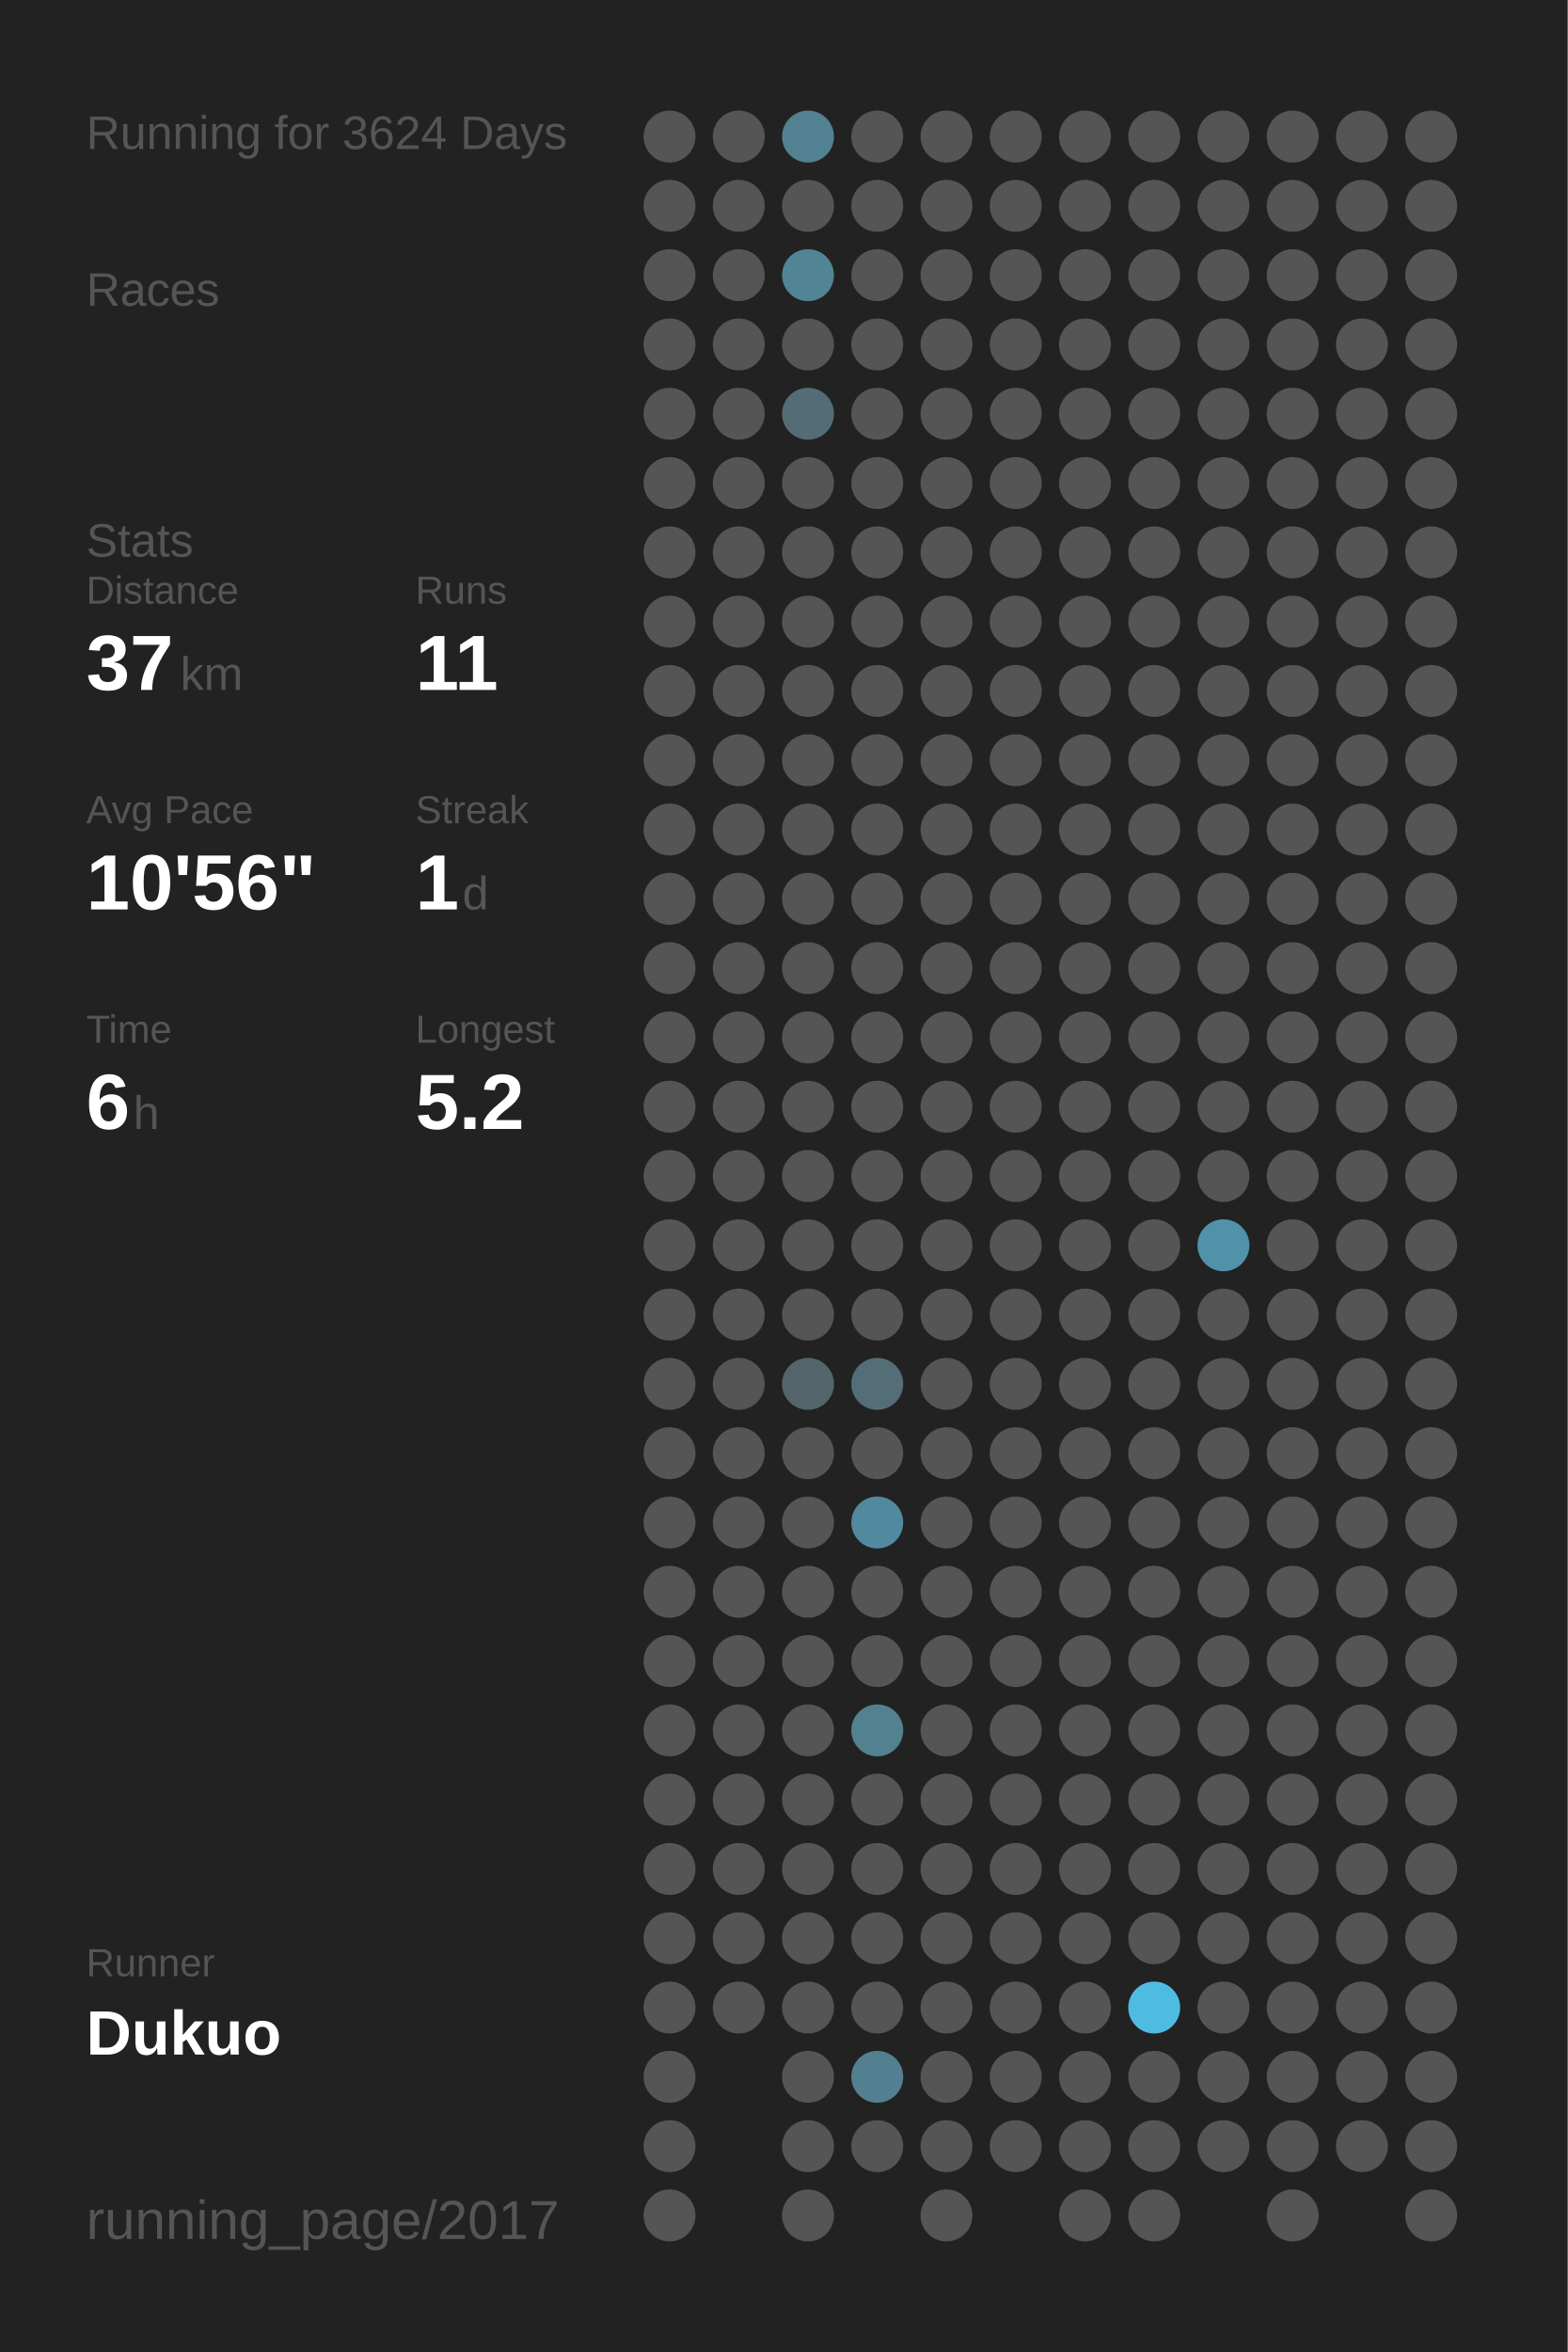
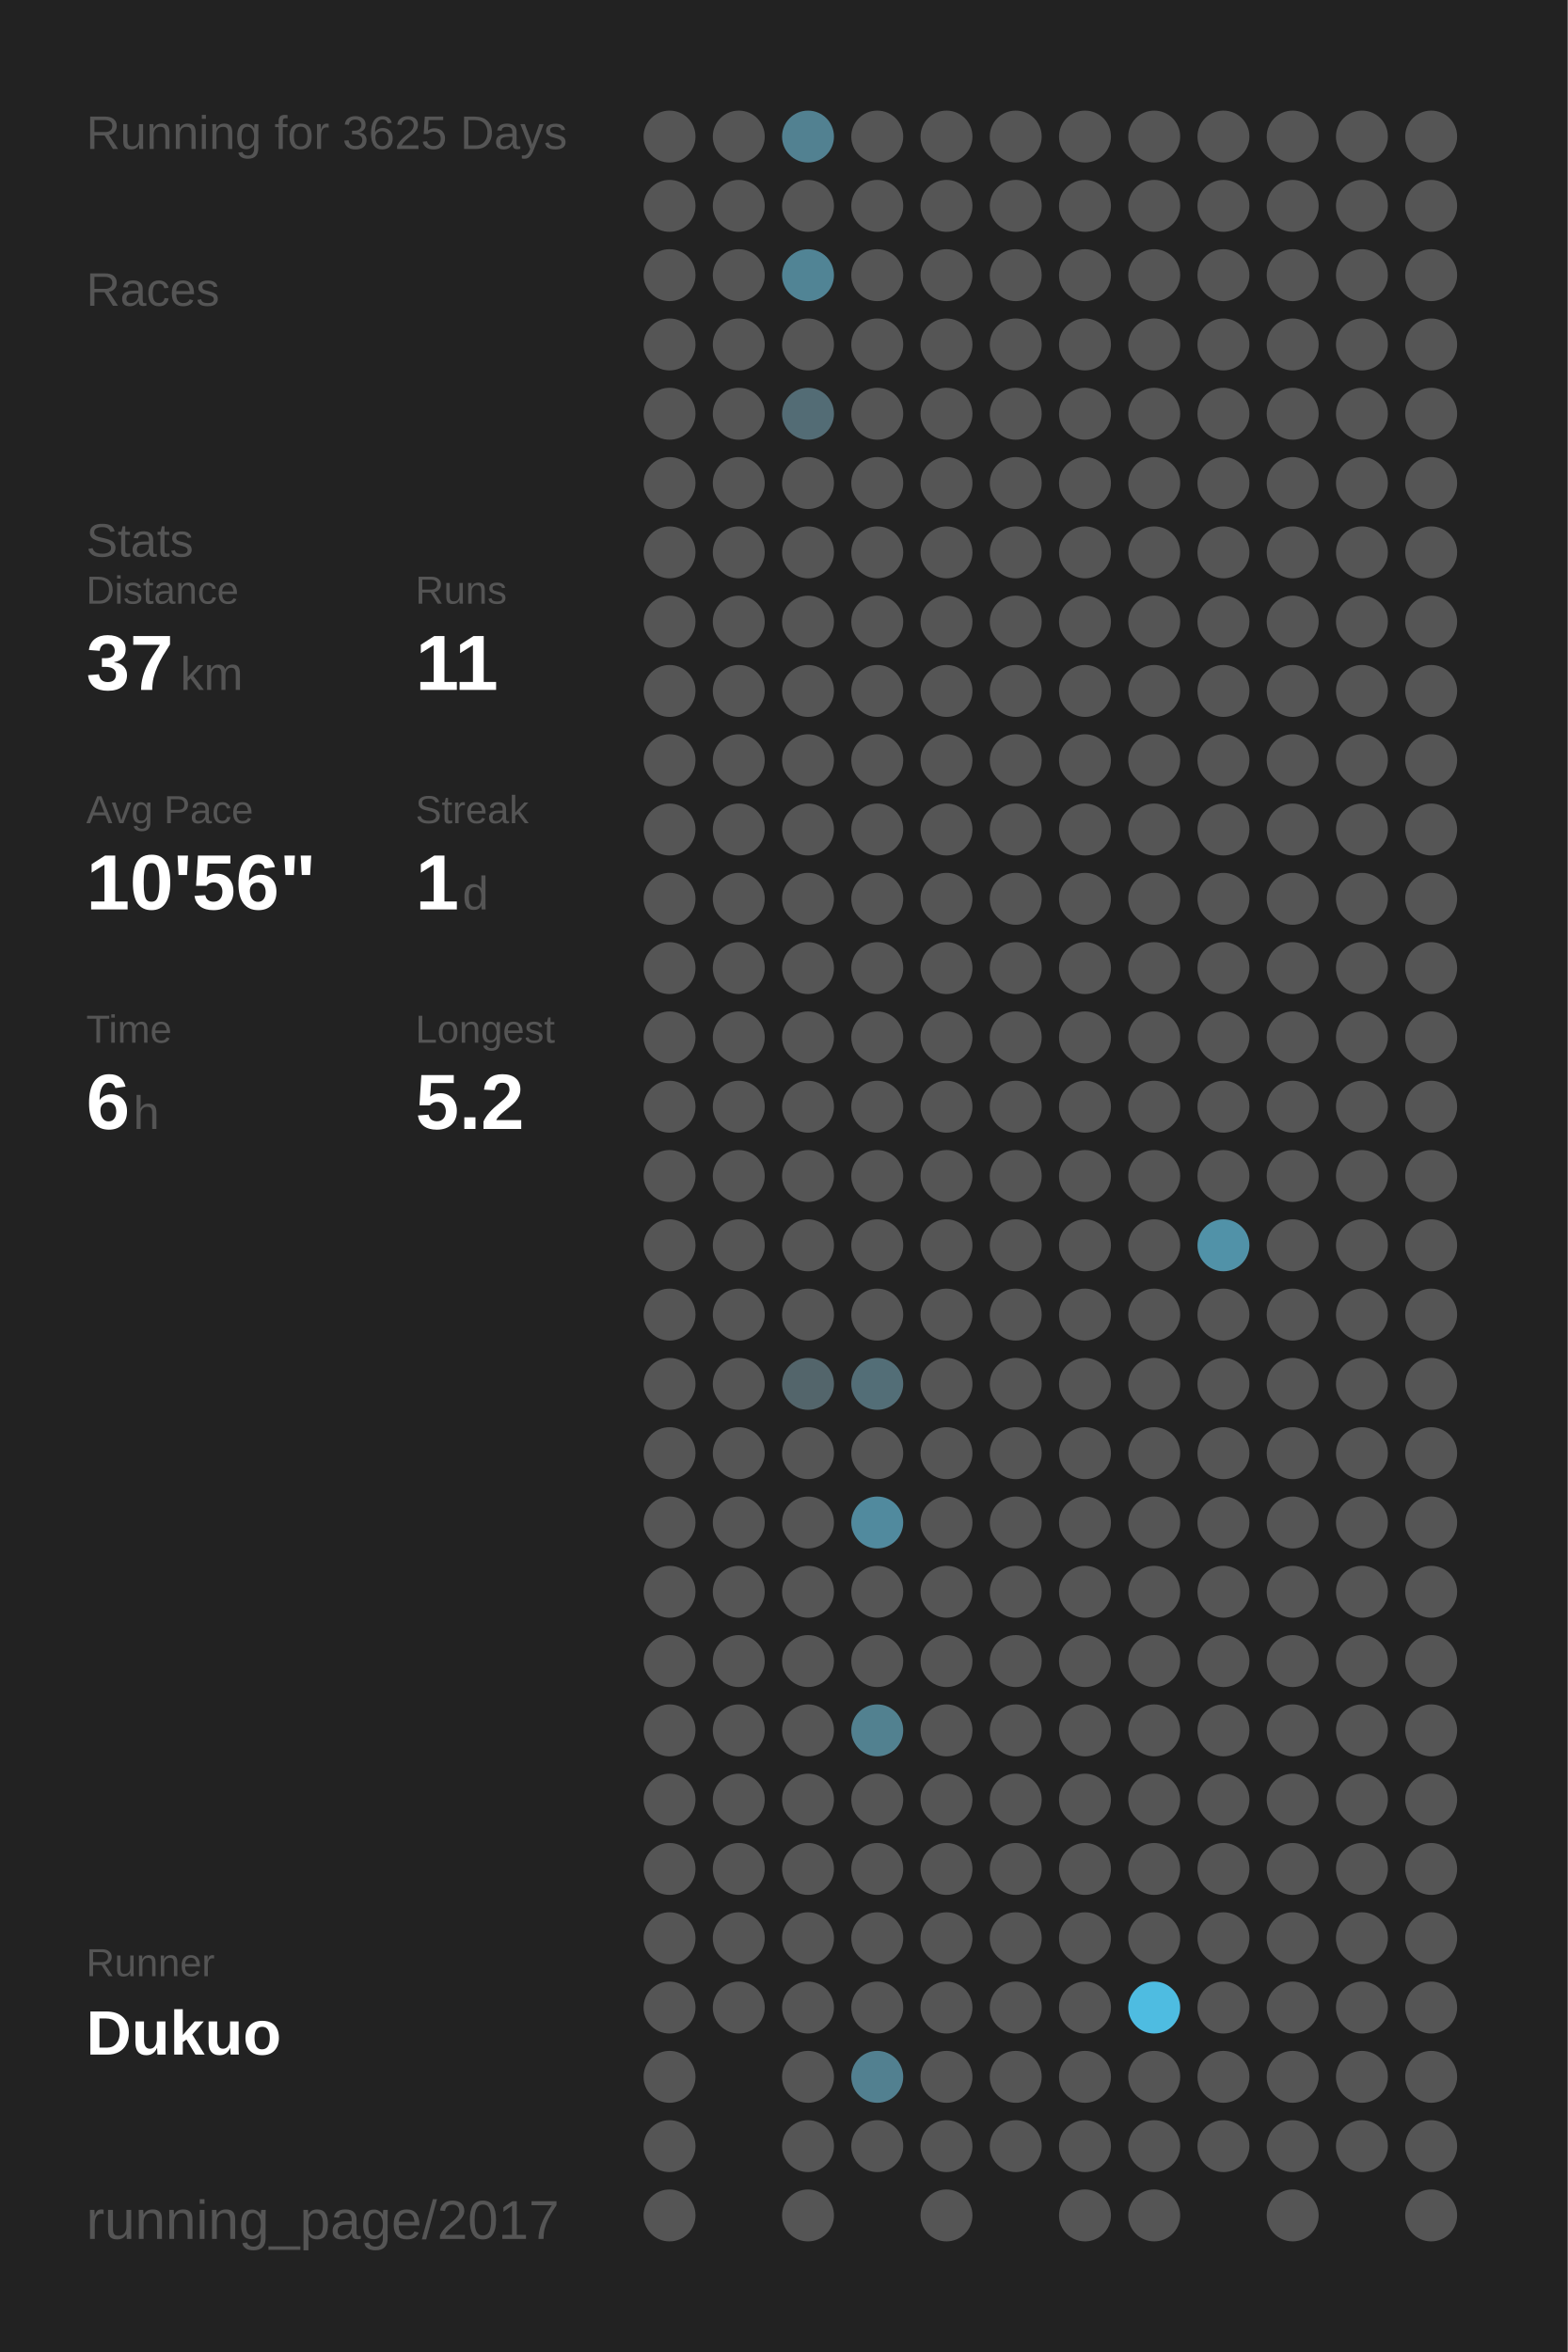
<svg xmlns="http://www.w3.org/2000/svg" baseProfile="full" height="300mm" version="1.1" viewBox="0,0,200,300" width="200mm">
  <defs />
  <rect fill="#222222" height="300" width="200" x="0" y="0" />
-   <text fill="#555555" style="font-size:6px; font-family:Arial;" x="11" y="19">Running for 3624 Days</text>
+   <text fill="#555555" style="font-size:6px; font-family:Arial;" x="11" y="19">Running for 3625 Days</text>
  <text fill="#555555" style="font-size:6px; font-family:Arial;" x="11" y="39">Races</text>
  <text fill="#555555" style="font-size:6px; font-family:Arial;" x="11" y="71">Stats</text>
  <text fill="#555555" style="font-size:5px; font-family:Arial;" x="11" y="77">Distance</text>
  <text fill="#FFFFFF" style="font-size:10px; font-family:Arial; font-weight:bold;" x="11" y="88">37</text>
  <text fill="#555555" style="font-size:6px; font-family:Arial;" x="23" y="88">km</text>
  <text fill="#555555" style="font-size:5px; font-family:Arial;" x="53" y="77">Runs</text>
  <text fill="#FFFFFF" style="font-size:10px; font-family:Arial; font-weight:bold;" x="53" y="88">11</text>
  <text fill="#555555" style="font-size:5px; font-family:Arial;" x="11" y="105">Avg Pace</text>
  <text fill="#FFFFFF" style="font-size:10px; font-family:Arial; font-weight:bold;" x="11" y="116">10'56"</text>
  <text fill="#555555" style="font-size:5px; font-family:Arial;" x="53" y="105">Streak</text>
  <text fill="#FFFFFF" style="font-size:10px; font-family:Arial; font-weight:bold;" x="53" y="116">1</text>
  <text fill="#555555" style="font-size:6px; font-family:Arial;" x="59" y="116">d</text>
  <text fill="#555555" style="font-size:5px; font-family:Arial;" x="11" y="133">Time</text>
  <text fill="#FFFFFF" style="font-size:10px; font-family:Arial; font-weight:bold;" x="11" y="144">6</text>
  <text fill="#555555" style="font-size:6px; font-family:Arial;" x="17" y="144">h</text>
  <text fill="#555555" style="font-size:5px; font-family:Arial;" x="53" y="133">Longest</text>
  <text fill="#FFFFFF" style="font-size:10px; font-family:Arial; font-weight:bold;" x="53" y="144">5.2</text>
  <text fill="#555555" style="font-size:5px; font-family:Arial;" x="11" y="252.065">Runner</text>
  <text fill="#FFFFFF" style="font-size:8px; font-family:Arial; font-weight:bold;" x="11" y="262.065">Dukuo</text>
  <text fill="#555555" style="font-size:7px; font-family:Arial;" x="11" y="285.581">running_page/2017</text>
  <circle cx="85.417" cy="17.419" fill="#555555" r="3.312" />
  <circle cx="85.417" cy="26.258" fill="#555555" r="3.312" />
  <circle cx="85.417" cy="35.097" fill="#555555" r="3.312" />
  <circle cx="85.417" cy="43.935" fill="#555555" r="3.312" />
  <circle cx="85.417" cy="52.774" fill="#555555" r="3.312" />
  <circle cx="85.417" cy="61.613" fill="#555555" r="3.312" />
  <circle cx="85.417" cy="70.452" fill="#555555" r="3.312" />
  <circle cx="85.417" cy="79.29" fill="#555555" r="3.312" />
  <circle cx="85.417" cy="88.129" fill="#555555" r="3.312" />
  <circle cx="85.417" cy="96.968" fill="#555555" r="3.312" />
  <circle cx="85.417" cy="105.806" fill="#555555" r="3.312" />
  <circle cx="85.417" cy="114.645" fill="#555555" r="3.312" />
  <circle cx="85.417" cy="123.484" fill="#555555" r="3.312" />
  <circle cx="85.417" cy="132.323" fill="#555555" r="3.312" />
  <circle cx="85.417" cy="141.161" fill="#555555" r="3.312" />
  <circle cx="85.417" cy="150" fill="#555555" r="3.312" />
  <circle cx="85.417" cy="158.839" fill="#555555" r="3.312" />
  <circle cx="85.417" cy="167.677" fill="#555555" r="3.312" />
  <circle cx="85.417" cy="176.516" fill="#555555" r="3.312" />
  <circle cx="85.417" cy="185.355" fill="#555555" r="3.312" />
  <circle cx="85.417" cy="194.194" fill="#555555" r="3.312" />
  <circle cx="85.417" cy="203.032" fill="#555555" r="3.312" />
  <circle cx="85.417" cy="211.871" fill="#555555" r="3.312" />
  <circle cx="85.417" cy="220.71" fill="#555555" r="3.312" />
  <circle cx="85.417" cy="229.548" fill="#555555" r="3.312" />
  <circle cx="85.417" cy="238.387" fill="#555555" r="3.312" />
  <circle cx="85.417" cy="247.226" fill="#555555" r="3.312" />
  <circle cx="85.417" cy="256.065" fill="#555555" r="3.312" />
  <circle cx="85.417" cy="264.903" fill="#555555" r="3.312" />
  <circle cx="85.417" cy="273.742" fill="#555555" r="3.312" />
  <circle cx="85.417" cy="282.581" fill="#555555" r="3.312" />
  <circle cx="94.25" cy="17.419" fill="#555555" r="3.312" />
  <circle cx="94.25" cy="26.258" fill="#555555" r="3.312" />
  <circle cx="94.25" cy="35.097" fill="#555555" r="3.312" />
  <circle cx="94.25" cy="43.935" fill="#555555" r="3.312" />
  <circle cx="94.25" cy="52.774" fill="#555555" r="3.312" />
  <circle cx="94.25" cy="61.613" fill="#555555" r="3.312" />
  <circle cx="94.25" cy="70.452" fill="#555555" r="3.312" />
  <circle cx="94.25" cy="79.29" fill="#555555" r="3.312" />
  <circle cx="94.25" cy="88.129" fill="#555555" r="3.312" />
  <circle cx="94.25" cy="96.968" fill="#555555" r="3.312" />
  <circle cx="94.25" cy="105.806" fill="#555555" r="3.312" />
  <circle cx="94.25" cy="114.645" fill="#555555" r="3.312" />
  <circle cx="94.25" cy="123.484" fill="#555555" r="3.312" />
  <circle cx="94.25" cy="132.323" fill="#555555" r="3.312" />
  <circle cx="94.25" cy="141.161" fill="#555555" r="3.312" />
  <circle cx="94.25" cy="150" fill="#555555" r="3.312" />
  <circle cx="94.25" cy="158.839" fill="#555555" r="3.312" />
  <circle cx="94.25" cy="167.677" fill="#555555" r="3.312" />
  <circle cx="94.25" cy="176.516" fill="#555555" r="3.312" />
  <circle cx="94.25" cy="185.355" fill="#555555" r="3.312" />
  <circle cx="94.25" cy="194.194" fill="#555555" r="3.312" />
  <circle cx="94.25" cy="203.032" fill="#555555" r="3.312" />
  <circle cx="94.25" cy="211.871" fill="#555555" r="3.312" />
  <circle cx="94.25" cy="220.71" fill="#555555" r="3.312" />
  <circle cx="94.25" cy="229.548" fill="#555555" r="3.312" />
  <circle cx="94.25" cy="238.387" fill="#555555" r="3.312" />
  <circle cx="94.25" cy="247.226" fill="#555555" r="3.312" />
  <circle cx="94.25" cy="256.065" fill="#555555" r="3.312" />
  <circle cx="103.083" cy="17.419" fill="#528191" r="3.312" />
  <circle cx="103.083" cy="26.258" fill="#555555" r="3.312" />
  <circle cx="103.083" cy="35.097" fill="#518495" r="3.312" />
  <circle cx="103.083" cy="43.935" fill="#555555" r="3.312" />
  <circle cx="103.083" cy="52.774" fill="#536c75" r="3.312" />
  <circle cx="103.083" cy="61.613" fill="#555555" r="3.312" />
  <circle cx="103.083" cy="70.452" fill="#555555" r="3.312" />
  <circle cx="103.083" cy="79.29" fill="#555555" r="3.312" />
  <circle cx="103.083" cy="88.129" fill="#555555" r="3.312" />
  <circle cx="103.083" cy="96.968" fill="#555555" r="3.312" />
  <circle cx="103.083" cy="105.806" fill="#555555" r="3.312" />
  <circle cx="103.083" cy="114.645" fill="#555555" r="3.312" />
  <circle cx="103.083" cy="123.484" fill="#555555" r="3.312" />
  <circle cx="103.083" cy="132.323" fill="#555555" r="3.312" />
  <circle cx="103.083" cy="141.161" fill="#555555" r="3.312" />
  <circle cx="103.083" cy="150" fill="#555555" r="3.312" />
  <circle cx="103.083" cy="158.839" fill="#555555" r="3.312" />
  <circle cx="103.083" cy="167.677" fill="#555555" r="3.312" />
  <circle cx="103.083" cy="176.516" fill="#53656b" r="3.312" />
  <circle cx="103.083" cy="185.355" fill="#555555" r="3.312" />
  <circle cx="103.083" cy="194.194" fill="#555555" r="3.312" />
  <circle cx="103.083" cy="203.032" fill="#555555" r="3.312" />
  <circle cx="103.083" cy="211.871" fill="#555555" r="3.312" />
  <circle cx="103.083" cy="220.71" fill="#555555" r="3.312" />
  <circle cx="103.083" cy="229.548" fill="#555555" r="3.312" />
  <circle cx="103.083" cy="238.387" fill="#555555" r="3.312" />
  <circle cx="103.083" cy="247.226" fill="#555555" r="3.312" />
  <circle cx="103.083" cy="256.065" fill="#555555" r="3.312" />
  <circle cx="103.083" cy="264.903" fill="#555555" r="3.312" />
  <circle cx="103.083" cy="273.742" fill="#555555" r="3.312" />
  <circle cx="103.083" cy="282.581" fill="#555555" r="3.312" />
  <circle cx="111.917" cy="17.419" fill="#555555" r="3.312" />
  <circle cx="111.917" cy="26.258" fill="#555555" r="3.312" />
  <circle cx="111.917" cy="35.097" fill="#555555" r="3.312" />
  <circle cx="111.917" cy="43.935" fill="#555555" r="3.312" />
  <circle cx="111.917" cy="52.774" fill="#555555" r="3.312" />
  <circle cx="111.917" cy="61.613" fill="#555555" r="3.312" />
  <circle cx="111.917" cy="70.452" fill="#555555" r="3.312" />
  <circle cx="111.917" cy="79.29" fill="#555555" r="3.312" />
  <circle cx="111.917" cy="88.129" fill="#555555" r="3.312" />
  <circle cx="111.917" cy="96.968" fill="#555555" r="3.312" />
  <circle cx="111.917" cy="105.806" fill="#555555" r="3.312" />
  <circle cx="111.917" cy="114.645" fill="#555555" r="3.312" />
  <circle cx="111.917" cy="123.484" fill="#555555" r="3.312" />
  <circle cx="111.917" cy="132.323" fill="#555555" r="3.312" />
  <circle cx="111.917" cy="141.161" fill="#555555" r="3.312" />
  <circle cx="111.917" cy="150" fill="#555555" r="3.312" />
  <circle cx="111.917" cy="158.839" fill="#555555" r="3.312" />
  <circle cx="111.917" cy="167.677" fill="#555555" r="3.312" />
  <circle cx="111.917" cy="176.516" fill="#536e77" r="3.312" />
  <circle cx="111.917" cy="185.355" fill="#555555" r="3.312" />
  <circle cx="111.917" cy="194.194" fill="#518a9e" r="3.312" />
  <circle cx="111.917" cy="203.032" fill="#555555" r="3.312" />
  <circle cx="111.917" cy="211.871" fill="#555555" r="3.312" />
  <circle cx="111.917" cy="220.71" fill="#528190" r="3.312" />
  <circle cx="111.917" cy="229.548" fill="#555555" r="3.312" />
  <circle cx="111.917" cy="238.387" fill="#555555" r="3.312" />
  <circle cx="111.917" cy="247.226" fill="#555555" r="3.312" />
  <circle cx="111.917" cy="256.065" fill="#555555" r="3.312" />
  <circle cx="111.917" cy="264.903" fill="#528090" r="3.312" />
  <circle cx="111.917" cy="273.742" fill="#555555" r="3.312" />
  <circle cx="120.75" cy="17.419" fill="#555555" r="3.312" />
  <circle cx="120.75" cy="26.258" fill="#555555" r="3.312" />
  <circle cx="120.75" cy="35.097" fill="#555555" r="3.312" />
  <circle cx="120.75" cy="43.935" fill="#555555" r="3.312" />
  <circle cx="120.75" cy="52.774" fill="#555555" r="3.312" />
  <circle cx="120.75" cy="61.613" fill="#555555" r="3.312" />
  <circle cx="120.75" cy="70.452" fill="#555555" r="3.312" />
  <circle cx="120.75" cy="79.29" fill="#555555" r="3.312" />
  <circle cx="120.75" cy="88.129" fill="#555555" r="3.312" />
  <circle cx="120.75" cy="96.968" fill="#555555" r="3.312" />
  <circle cx="120.75" cy="105.806" fill="#555555" r="3.312" />
  <circle cx="120.75" cy="114.645" fill="#555555" r="3.312" />
  <circle cx="120.75" cy="123.484" fill="#555555" r="3.312" />
  <circle cx="120.75" cy="132.323" fill="#555555" r="3.312" />
  <circle cx="120.75" cy="141.161" fill="#555555" r="3.312" />
  <circle cx="120.75" cy="150" fill="#555555" r="3.312" />
  <circle cx="120.75" cy="158.839" fill="#555555" r="3.312" />
  <circle cx="120.75" cy="167.677" fill="#555555" r="3.312" />
  <circle cx="120.75" cy="176.516" fill="#555555" r="3.312" />
  <circle cx="120.75" cy="185.355" fill="#555555" r="3.312" />
  <circle cx="120.75" cy="194.194" fill="#555555" r="3.312" />
  <circle cx="120.75" cy="203.032" fill="#555555" r="3.312" />
  <circle cx="120.75" cy="211.871" fill="#555555" r="3.312" />
  <circle cx="120.75" cy="220.71" fill="#555555" r="3.312" />
  <circle cx="120.75" cy="229.548" fill="#555555" r="3.312" />
  <circle cx="120.75" cy="238.387" fill="#555555" r="3.312" />
  <circle cx="120.75" cy="247.226" fill="#555555" r="3.312" />
  <circle cx="120.75" cy="256.065" fill="#555555" r="3.312" />
  <circle cx="120.75" cy="264.903" fill="#555555" r="3.312" />
  <circle cx="120.75" cy="273.742" fill="#555555" r="3.312" />
  <circle cx="120.75" cy="282.581" fill="#555555" r="3.312" />
  <circle cx="129.583" cy="17.419" fill="#555555" r="3.312" />
  <circle cx="129.583" cy="26.258" fill="#555555" r="3.312" />
  <circle cx="129.583" cy="35.097" fill="#555555" r="3.312" />
  <circle cx="129.583" cy="43.935" fill="#555555" r="3.312" />
  <circle cx="129.583" cy="52.774" fill="#555555" r="3.312" />
  <circle cx="129.583" cy="61.613" fill="#555555" r="3.312" />
  <circle cx="129.583" cy="70.452" fill="#555555" r="3.312" />
  <circle cx="129.583" cy="79.29" fill="#555555" r="3.312" />
  <circle cx="129.583" cy="88.129" fill="#555555" r="3.312" />
  <circle cx="129.583" cy="96.968" fill="#555555" r="3.312" />
  <circle cx="129.583" cy="105.806" fill="#555555" r="3.312" />
  <circle cx="129.583" cy="114.645" fill="#555555" r="3.312" />
  <circle cx="129.583" cy="123.484" fill="#555555" r="3.312" />
  <circle cx="129.583" cy="132.323" fill="#555555" r="3.312" />
  <circle cx="129.583" cy="141.161" fill="#555555" r="3.312" />
  <circle cx="129.583" cy="150" fill="#555555" r="3.312" />
  <circle cx="129.583" cy="158.839" fill="#555555" r="3.312" />
  <circle cx="129.583" cy="167.677" fill="#555555" r="3.312" />
  <circle cx="129.583" cy="176.516" fill="#555555" r="3.312" />
  <circle cx="129.583" cy="185.355" fill="#555555" r="3.312" />
  <circle cx="129.583" cy="194.194" fill="#555555" r="3.312" />
  <circle cx="129.583" cy="203.032" fill="#555555" r="3.312" />
  <circle cx="129.583" cy="211.871" fill="#555555" r="3.312" />
  <circle cx="129.583" cy="220.71" fill="#555555" r="3.312" />
  <circle cx="129.583" cy="229.548" fill="#555555" r="3.312" />
  <circle cx="129.583" cy="238.387" fill="#555555" r="3.312" />
  <circle cx="129.583" cy="247.226" fill="#555555" r="3.312" />
  <circle cx="129.583" cy="256.065" fill="#555555" r="3.312" />
  <circle cx="129.583" cy="264.903" fill="#555555" r="3.312" />
  <circle cx="129.583" cy="273.742" fill="#555555" r="3.312" />
  <circle cx="138.417" cy="17.419" fill="#555555" r="3.312" />
  <circle cx="138.417" cy="26.258" fill="#555555" r="3.312" />
  <circle cx="138.417" cy="35.097" fill="#555555" r="3.312" />
  <circle cx="138.417" cy="43.935" fill="#555555" r="3.312" />
  <circle cx="138.417" cy="52.774" fill="#555555" r="3.312" />
  <circle cx="138.417" cy="61.613" fill="#555555" r="3.312" />
  <circle cx="138.417" cy="70.452" fill="#555555" r="3.312" />
  <circle cx="138.417" cy="79.29" fill="#555555" r="3.312" />
  <circle cx="138.417" cy="88.129" fill="#555555" r="3.312" />
  <circle cx="138.417" cy="96.968" fill="#555555" r="3.312" />
  <circle cx="138.417" cy="105.806" fill="#555555" r="3.312" />
  <circle cx="138.417" cy="114.645" fill="#555555" r="3.312" />
  <circle cx="138.417" cy="123.484" fill="#555555" r="3.312" />
  <circle cx="138.417" cy="132.323" fill="#555555" r="3.312" />
  <circle cx="138.417" cy="141.161" fill="#555555" r="3.312" />
  <circle cx="138.417" cy="150" fill="#555555" r="3.312" />
  <circle cx="138.417" cy="158.839" fill="#555555" r="3.312" />
  <circle cx="138.417" cy="167.677" fill="#555555" r="3.312" />
  <circle cx="138.417" cy="176.516" fill="#555555" r="3.312" />
  <circle cx="138.417" cy="185.355" fill="#555555" r="3.312" />
  <circle cx="138.417" cy="194.194" fill="#555555" r="3.312" />
  <circle cx="138.417" cy="203.032" fill="#555555" r="3.312" />
  <circle cx="138.417" cy="211.871" fill="#555555" r="3.312" />
  <circle cx="138.417" cy="220.71" fill="#555555" r="3.312" />
  <circle cx="138.417" cy="229.548" fill="#555555" r="3.312" />
  <circle cx="138.417" cy="238.387" fill="#555555" r="3.312" />
  <circle cx="138.417" cy="247.226" fill="#555555" r="3.312" />
  <circle cx="138.417" cy="256.065" fill="#555555" r="3.312" />
  <circle cx="138.417" cy="264.903" fill="#555555" r="3.312" />
  <circle cx="138.417" cy="273.742" fill="#555555" r="3.312" />
  <circle cx="138.417" cy="282.581" fill="#555555" r="3.312" />
  <circle cx="147.25" cy="17.419" fill="#555555" r="3.312" />
  <circle cx="147.25" cy="26.258" fill="#555555" r="3.312" />
  <circle cx="147.25" cy="35.097" fill="#555555" r="3.312" />
  <circle cx="147.25" cy="43.935" fill="#555555" r="3.312" />
  <circle cx="147.25" cy="52.774" fill="#555555" r="3.312" />
  <circle cx="147.25" cy="61.613" fill="#555555" r="3.312" />
  <circle cx="147.25" cy="70.452" fill="#555555" r="3.312" />
  <circle cx="147.25" cy="79.29" fill="#555555" r="3.312" />
  <circle cx="147.25" cy="88.129" fill="#555555" r="3.312" />
  <circle cx="147.25" cy="96.968" fill="#555555" r="3.312" />
  <circle cx="147.25" cy="105.806" fill="#555555" r="3.312" />
  <circle cx="147.25" cy="114.645" fill="#555555" r="3.312" />
  <circle cx="147.25" cy="123.484" fill="#555555" r="3.312" />
  <circle cx="147.25" cy="132.323" fill="#555555" r="3.312" />
  <circle cx="147.25" cy="141.161" fill="#555555" r="3.312" />
  <circle cx="147.25" cy="150" fill="#555555" r="3.312" />
  <circle cx="147.25" cy="158.839" fill="#555555" r="3.312" />
  <circle cx="147.25" cy="167.677" fill="#555555" r="3.312" />
  <circle cx="147.25" cy="176.516" fill="#555555" r="3.312" />
  <circle cx="147.25" cy="185.355" fill="#555555" r="3.312" />
  <circle cx="147.25" cy="194.194" fill="#555555" r="3.312" />
  <circle cx="147.25" cy="203.032" fill="#555555" r="3.312" />
  <circle cx="147.25" cy="211.871" fill="#555555" r="3.312" />
  <circle cx="147.25" cy="220.71" fill="#555555" r="3.312" />
  <circle cx="147.25" cy="229.548" fill="#555555" r="3.312" />
  <circle cx="147.25" cy="238.387" fill="#555555" r="3.312" />
  <circle cx="147.25" cy="247.226" fill="#555555" r="3.312" />
  <circle cx="147.25" cy="256.065" fill="#4ebce1" r="3.312" />
  <circle cx="147.25" cy="264.903" fill="#555555" r="3.312" />
  <circle cx="147.25" cy="273.742" fill="#555555" r="3.312" />
  <circle cx="147.25" cy="282.581" fill="#555555" r="3.312" />
  <circle cx="156.083" cy="17.419" fill="#555555" r="3.312" />
  <circle cx="156.083" cy="26.258" fill="#555555" r="3.312" />
  <circle cx="156.083" cy="35.097" fill="#555555" r="3.312" />
  <circle cx="156.083" cy="43.935" fill="#555555" r="3.312" />
  <circle cx="156.083" cy="52.774" fill="#555555" r="3.312" />
  <circle cx="156.083" cy="61.613" fill="#555555" r="3.312" />
  <circle cx="156.083" cy="70.452" fill="#555555" r="3.312" />
  <circle cx="156.083" cy="79.29" fill="#555555" r="3.312" />
  <circle cx="156.083" cy="88.129" fill="#555555" r="3.312" />
  <circle cx="156.083" cy="96.968" fill="#555555" r="3.312" />
  <circle cx="156.083" cy="105.806" fill="#555555" r="3.312" />
  <circle cx="156.083" cy="114.645" fill="#555555" r="3.312" />
  <circle cx="156.083" cy="123.484" fill="#555555" r="3.312" />
  <circle cx="156.083" cy="132.323" fill="#555555" r="3.312" />
  <circle cx="156.083" cy="141.161" fill="#555555" r="3.312" />
  <circle cx="156.083" cy="150" fill="#555555" r="3.312" />
  <circle cx="156.083" cy="158.839" fill="#5192a8" r="3.312" />
  <circle cx="156.083" cy="167.677" fill="#555555" r="3.312" />
  <circle cx="156.083" cy="176.516" fill="#555555" r="3.312" />
  <circle cx="156.083" cy="185.355" fill="#555555" r="3.312" />
  <circle cx="156.083" cy="194.194" fill="#555555" r="3.312" />
  <circle cx="156.083" cy="203.032" fill="#555555" r="3.312" />
  <circle cx="156.083" cy="211.871" fill="#555555" r="3.312" />
  <circle cx="156.083" cy="220.71" fill="#555555" r="3.312" />
  <circle cx="156.083" cy="229.548" fill="#555555" r="3.312" />
  <circle cx="156.083" cy="238.387" fill="#555555" r="3.312" />
  <circle cx="156.083" cy="247.226" fill="#555555" r="3.312" />
  <circle cx="156.083" cy="256.065" fill="#555555" r="3.312" />
  <circle cx="156.083" cy="264.903" fill="#555555" r="3.312" />
  <circle cx="156.083" cy="273.742" fill="#555555" r="3.312" />
  <circle cx="164.917" cy="17.419" fill="#555555" r="3.312" />
  <circle cx="164.917" cy="26.258" fill="#555555" r="3.312" />
  <circle cx="164.917" cy="35.097" fill="#555555" r="3.312" />
  <circle cx="164.917" cy="43.935" fill="#555555" r="3.312" />
  <circle cx="164.917" cy="52.774" fill="#555555" r="3.312" />
  <circle cx="164.917" cy="61.613" fill="#555555" r="3.312" />
  <circle cx="164.917" cy="70.452" fill="#555555" r="3.312" />
  <circle cx="164.917" cy="79.29" fill="#555555" r="3.312" />
  <circle cx="164.917" cy="88.129" fill="#555555" r="3.312" />
  <circle cx="164.917" cy="96.968" fill="#555555" r="3.312" />
  <circle cx="164.917" cy="105.806" fill="#555555" r="3.312" />
  <circle cx="164.917" cy="114.645" fill="#555555" r="3.312" />
  <circle cx="164.917" cy="123.484" fill="#555555" r="3.312" />
  <circle cx="164.917" cy="132.323" fill="#555555" r="3.312" />
  <circle cx="164.917" cy="141.161" fill="#555555" r="3.312" />
  <circle cx="164.917" cy="150" fill="#555555" r="3.312" />
  <circle cx="164.917" cy="158.839" fill="#555555" r="3.312" />
  <circle cx="164.917" cy="167.677" fill="#555555" r="3.312" />
  <circle cx="164.917" cy="176.516" fill="#555555" r="3.312" />
  <circle cx="164.917" cy="185.355" fill="#555555" r="3.312" />
  <circle cx="164.917" cy="194.194" fill="#555555" r="3.312" />
  <circle cx="164.917" cy="203.032" fill="#555555" r="3.312" />
  <circle cx="164.917" cy="211.871" fill="#555555" r="3.312" />
  <circle cx="164.917" cy="220.71" fill="#555555" r="3.312" />
  <circle cx="164.917" cy="229.548" fill="#555555" r="3.312" />
  <circle cx="164.917" cy="238.387" fill="#555555" r="3.312" />
  <circle cx="164.917" cy="247.226" fill="#555555" r="3.312" />
  <circle cx="164.917" cy="256.065" fill="#555555" r="3.312" />
  <circle cx="164.917" cy="264.903" fill="#555555" r="3.312" />
  <circle cx="164.917" cy="273.742" fill="#555555" r="3.312" />
  <circle cx="164.917" cy="282.581" fill="#555555" r="3.312" />
  <circle cx="173.75" cy="17.419" fill="#555555" r="3.312" />
  <circle cx="173.75" cy="26.258" fill="#555555" r="3.312" />
  <circle cx="173.75" cy="35.097" fill="#555555" r="3.312" />
  <circle cx="173.75" cy="43.935" fill="#555555" r="3.312" />
  <circle cx="173.75" cy="52.774" fill="#555555" r="3.312" />
  <circle cx="173.75" cy="61.613" fill="#555555" r="3.312" />
  <circle cx="173.75" cy="70.452" fill="#555555" r="3.312" />
  <circle cx="173.75" cy="79.29" fill="#555555" r="3.312" />
  <circle cx="173.75" cy="88.129" fill="#555555" r="3.312" />
  <circle cx="173.75" cy="96.968" fill="#555555" r="3.312" />
  <circle cx="173.75" cy="105.806" fill="#555555" r="3.312" />
  <circle cx="173.75" cy="114.645" fill="#555555" r="3.312" />
  <circle cx="173.75" cy="123.484" fill="#555555" r="3.312" />
  <circle cx="173.75" cy="132.323" fill="#555555" r="3.312" />
  <circle cx="173.75" cy="141.161" fill="#555555" r="3.312" />
  <circle cx="173.75" cy="150" fill="#555555" r="3.312" />
  <circle cx="173.75" cy="158.839" fill="#555555" r="3.312" />
  <circle cx="173.75" cy="167.677" fill="#555555" r="3.312" />
  <circle cx="173.75" cy="176.516" fill="#555555" r="3.312" />
  <circle cx="173.75" cy="185.355" fill="#555555" r="3.312" />
  <circle cx="173.75" cy="194.194" fill="#555555" r="3.312" />
  <circle cx="173.75" cy="203.032" fill="#555555" r="3.312" />
  <circle cx="173.75" cy="211.871" fill="#555555" r="3.312" />
  <circle cx="173.75" cy="220.71" fill="#555555" r="3.312" />
  <circle cx="173.75" cy="229.548" fill="#555555" r="3.312" />
  <circle cx="173.75" cy="238.387" fill="#555555" r="3.312" />
  <circle cx="173.75" cy="247.226" fill="#555555" r="3.312" />
  <circle cx="173.75" cy="256.065" fill="#555555" r="3.312" />
  <circle cx="173.75" cy="264.903" fill="#555555" r="3.312" />
  <circle cx="173.75" cy="273.742" fill="#555555" r="3.312" />
  <circle cx="182.583" cy="17.419" fill="#555555" r="3.312" />
  <circle cx="182.583" cy="26.258" fill="#555555" r="3.312" />
  <circle cx="182.583" cy="35.097" fill="#555555" r="3.312" />
  <circle cx="182.583" cy="43.935" fill="#555555" r="3.312" />
  <circle cx="182.583" cy="52.774" fill="#555555" r="3.312" />
  <circle cx="182.583" cy="61.613" fill="#555555" r="3.312" />
  <circle cx="182.583" cy="70.452" fill="#555555" r="3.312" />
  <circle cx="182.583" cy="79.29" fill="#555555" r="3.312" />
  <circle cx="182.583" cy="88.129" fill="#555555" r="3.312" />
  <circle cx="182.583" cy="96.968" fill="#555555" r="3.312" />
  <circle cx="182.583" cy="105.806" fill="#555555" r="3.312" />
  <circle cx="182.583" cy="114.645" fill="#555555" r="3.312" />
  <circle cx="182.583" cy="123.484" fill="#555555" r="3.312" />
  <circle cx="182.583" cy="132.323" fill="#555555" r="3.312" />
  <circle cx="182.583" cy="141.161" fill="#555555" r="3.312" />
  <circle cx="182.583" cy="150" fill="#555555" r="3.312" />
  <circle cx="182.583" cy="158.839" fill="#555555" r="3.312" />
  <circle cx="182.583" cy="167.677" fill="#555555" r="3.312" />
  <circle cx="182.583" cy="176.516" fill="#555555" r="3.312" />
  <circle cx="182.583" cy="185.355" fill="#555555" r="3.312" />
  <circle cx="182.583" cy="194.194" fill="#555555" r="3.312" />
  <circle cx="182.583" cy="203.032" fill="#555555" r="3.312" />
  <circle cx="182.583" cy="211.871" fill="#555555" r="3.312" />
  <circle cx="182.583" cy="220.71" fill="#555555" r="3.312" />
  <circle cx="182.583" cy="229.548" fill="#555555" r="3.312" />
  <circle cx="182.583" cy="238.387" fill="#555555" r="3.312" />
  <circle cx="182.583" cy="247.226" fill="#555555" r="3.312" />
  <circle cx="182.583" cy="256.065" fill="#555555" r="3.312" />
  <circle cx="182.583" cy="264.903" fill="#555555" r="3.312" />
  <circle cx="182.583" cy="273.742" fill="#555555" r="3.312" />
  <circle cx="182.583" cy="282.581" fill="#555555" r="3.312" />
</svg>
